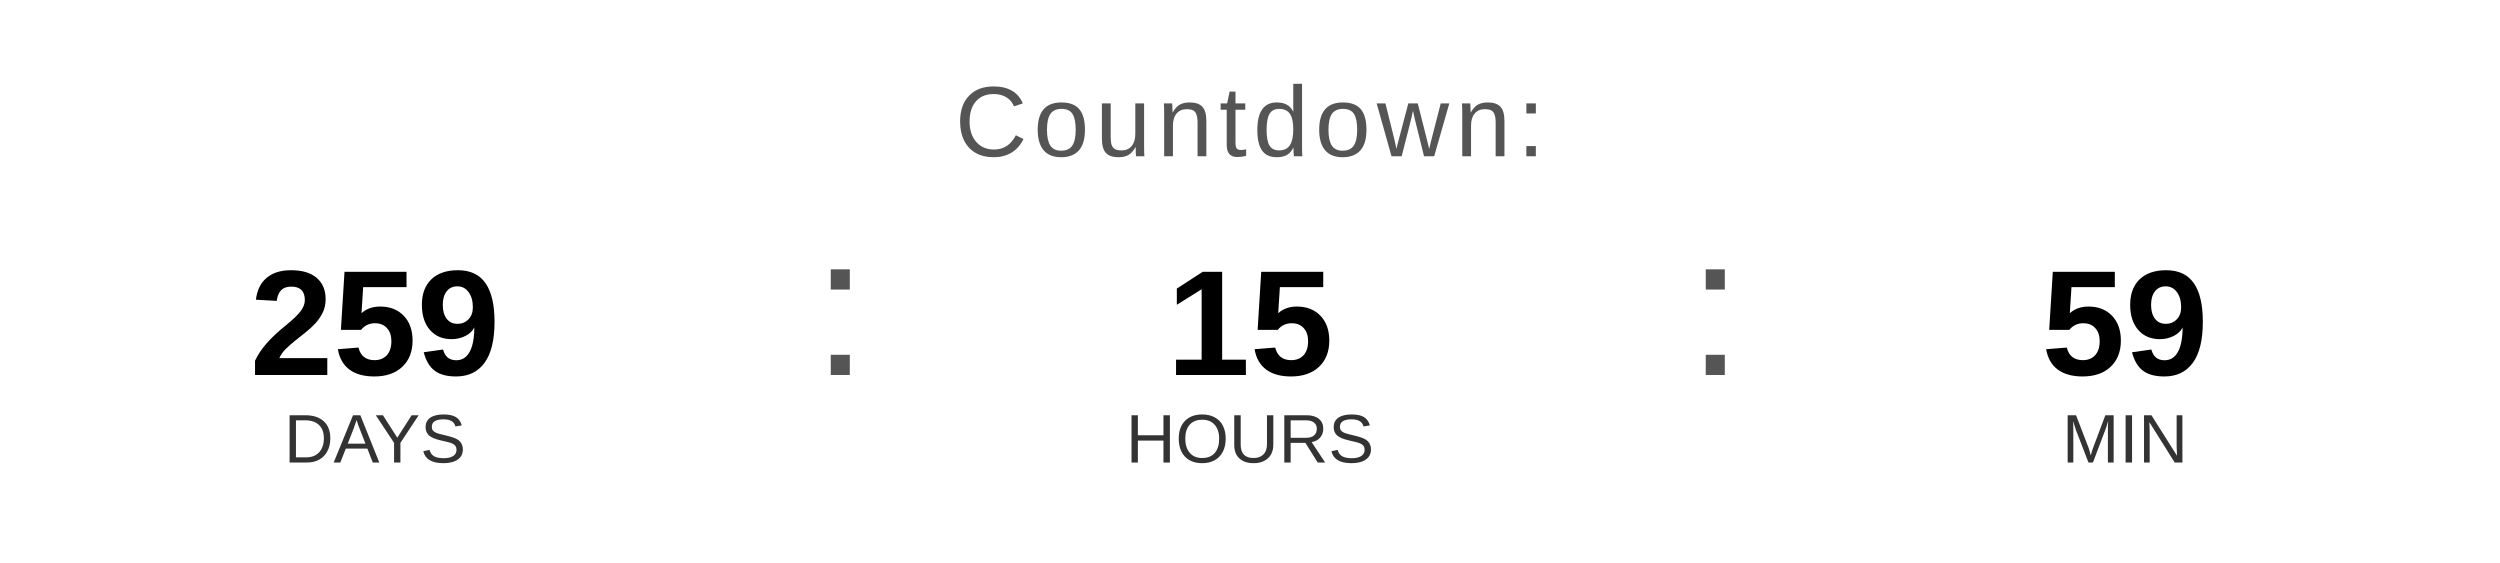
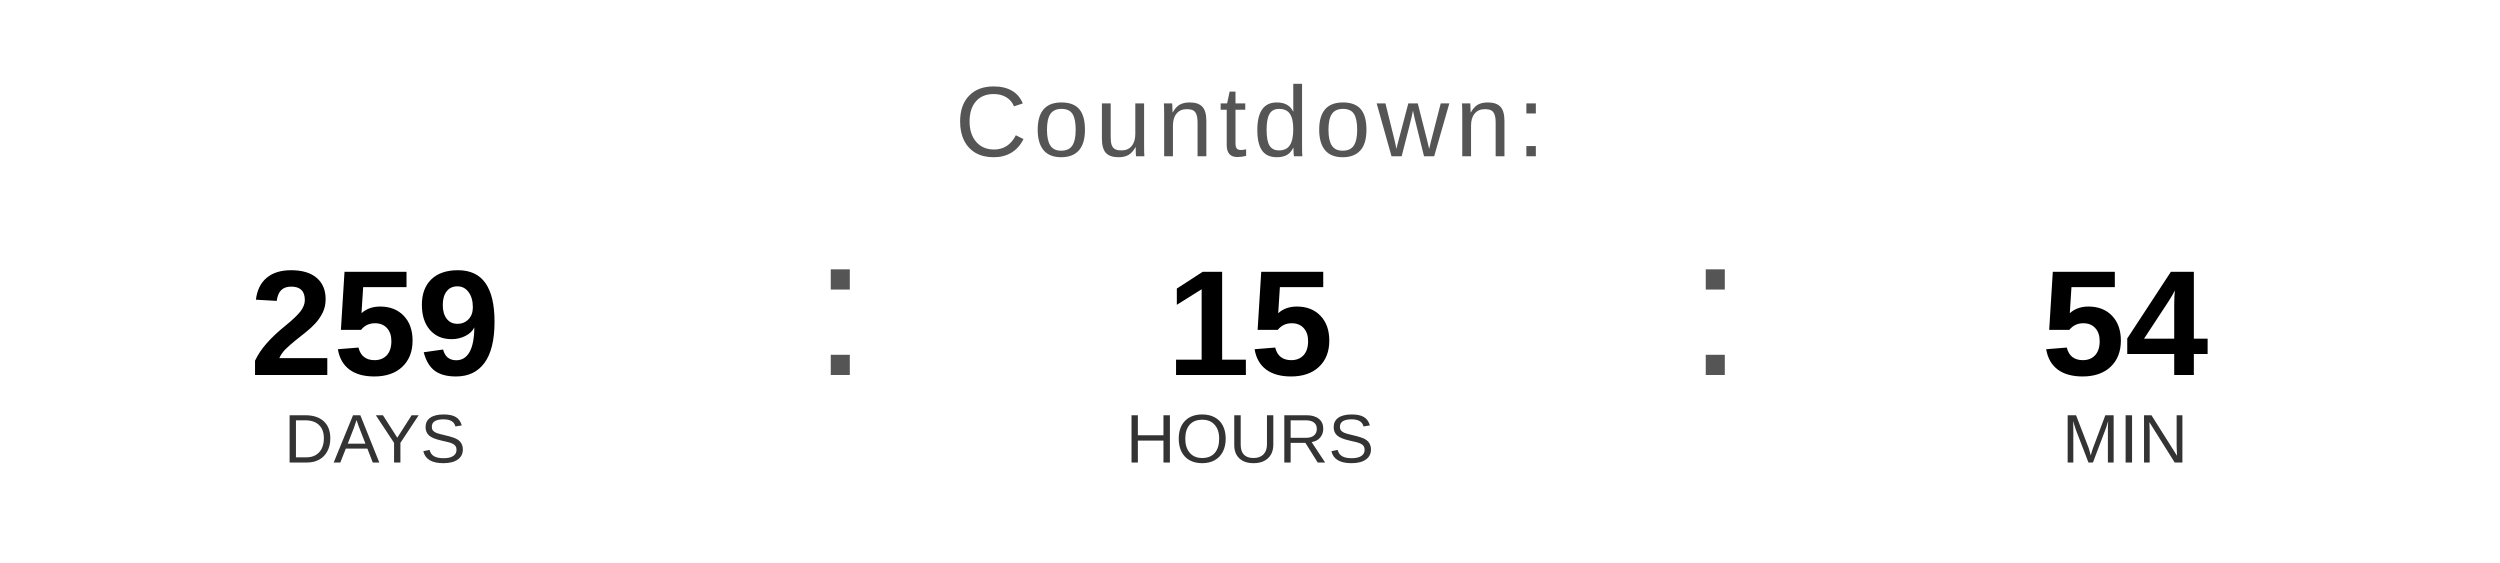
<svg xmlns="http://www.w3.org/2000/svg" width="400" height="90" viewBox="0 0 400 90">
  <text x="200" y="25" font-family="Arial, Helvetica, sans-serif" font-size="16" fill="#555555" text-anchor="middle" letter-spacing="1">
    Countdown:
  </text>
  <text x="60" y="60" font-family="Arial, Helvetica, sans-serif" font-size="24" font-weight="bold" fill="#000000" text-anchor="middle">259</text>
  <text x="60" y="74" font-family="Arial, Helvetica, sans-serif" font-size="11" fill="#333333" text-anchor="middle">DAYS</text>
  <text x="130" y="60" font-family="Arial, sans-serif" font-size="32" fill="#555555">:</text>
  <text x="200" y="60" font-family="Arial, Helvetica, sans-serif" font-size="24" font-weight="bold" fill="#000000" text-anchor="middle">15</text>
  <text x="200" y="74" font-family="Arial, Helvetica, sans-serif" font-size="11" fill="#333333" text-anchor="middle">HOURS</text>
  <text x="270" y="60" font-family="Arial, sans-serif" font-size="32" fill="#555555">:</text>
-   <text x="340" y="60" font-family="Arial, Helvetica, sans-serif" font-size="24" font-weight="bold" fill="#000000" text-anchor="middle">59</text>
+   <text x="340" y="60" font-family="Arial, Helvetica, sans-serif" font-size="24" font-weight="bold" fill="#000000" text-anchor="middle">54</text>
  <text x="340" y="74" font-family="Arial, Helvetica, sans-serif" font-size="11" fill="#333333" text-anchor="middle">MIN</text>
</svg>
